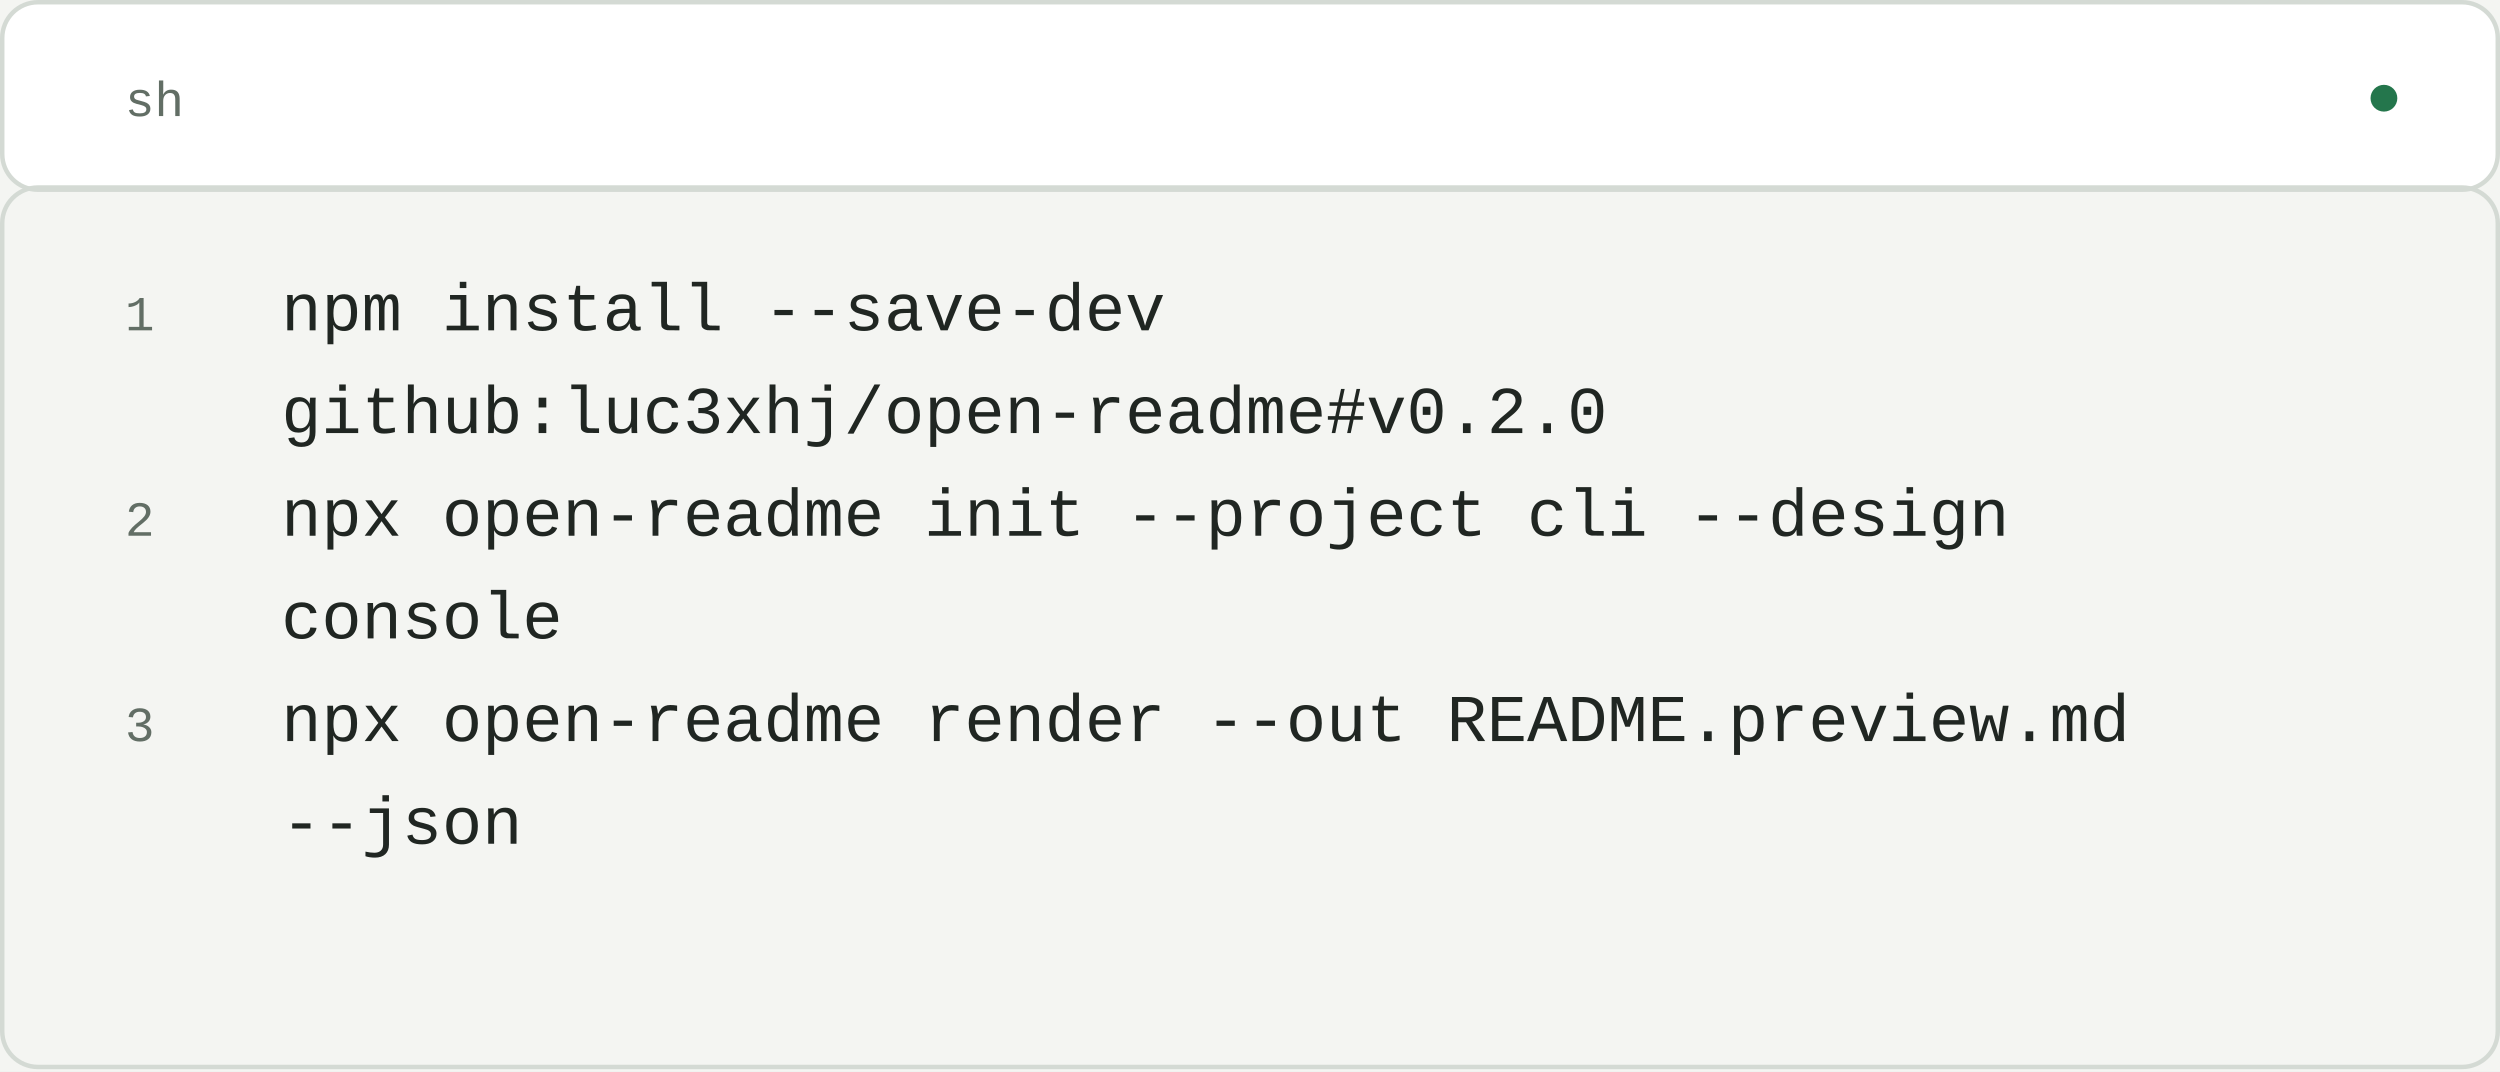
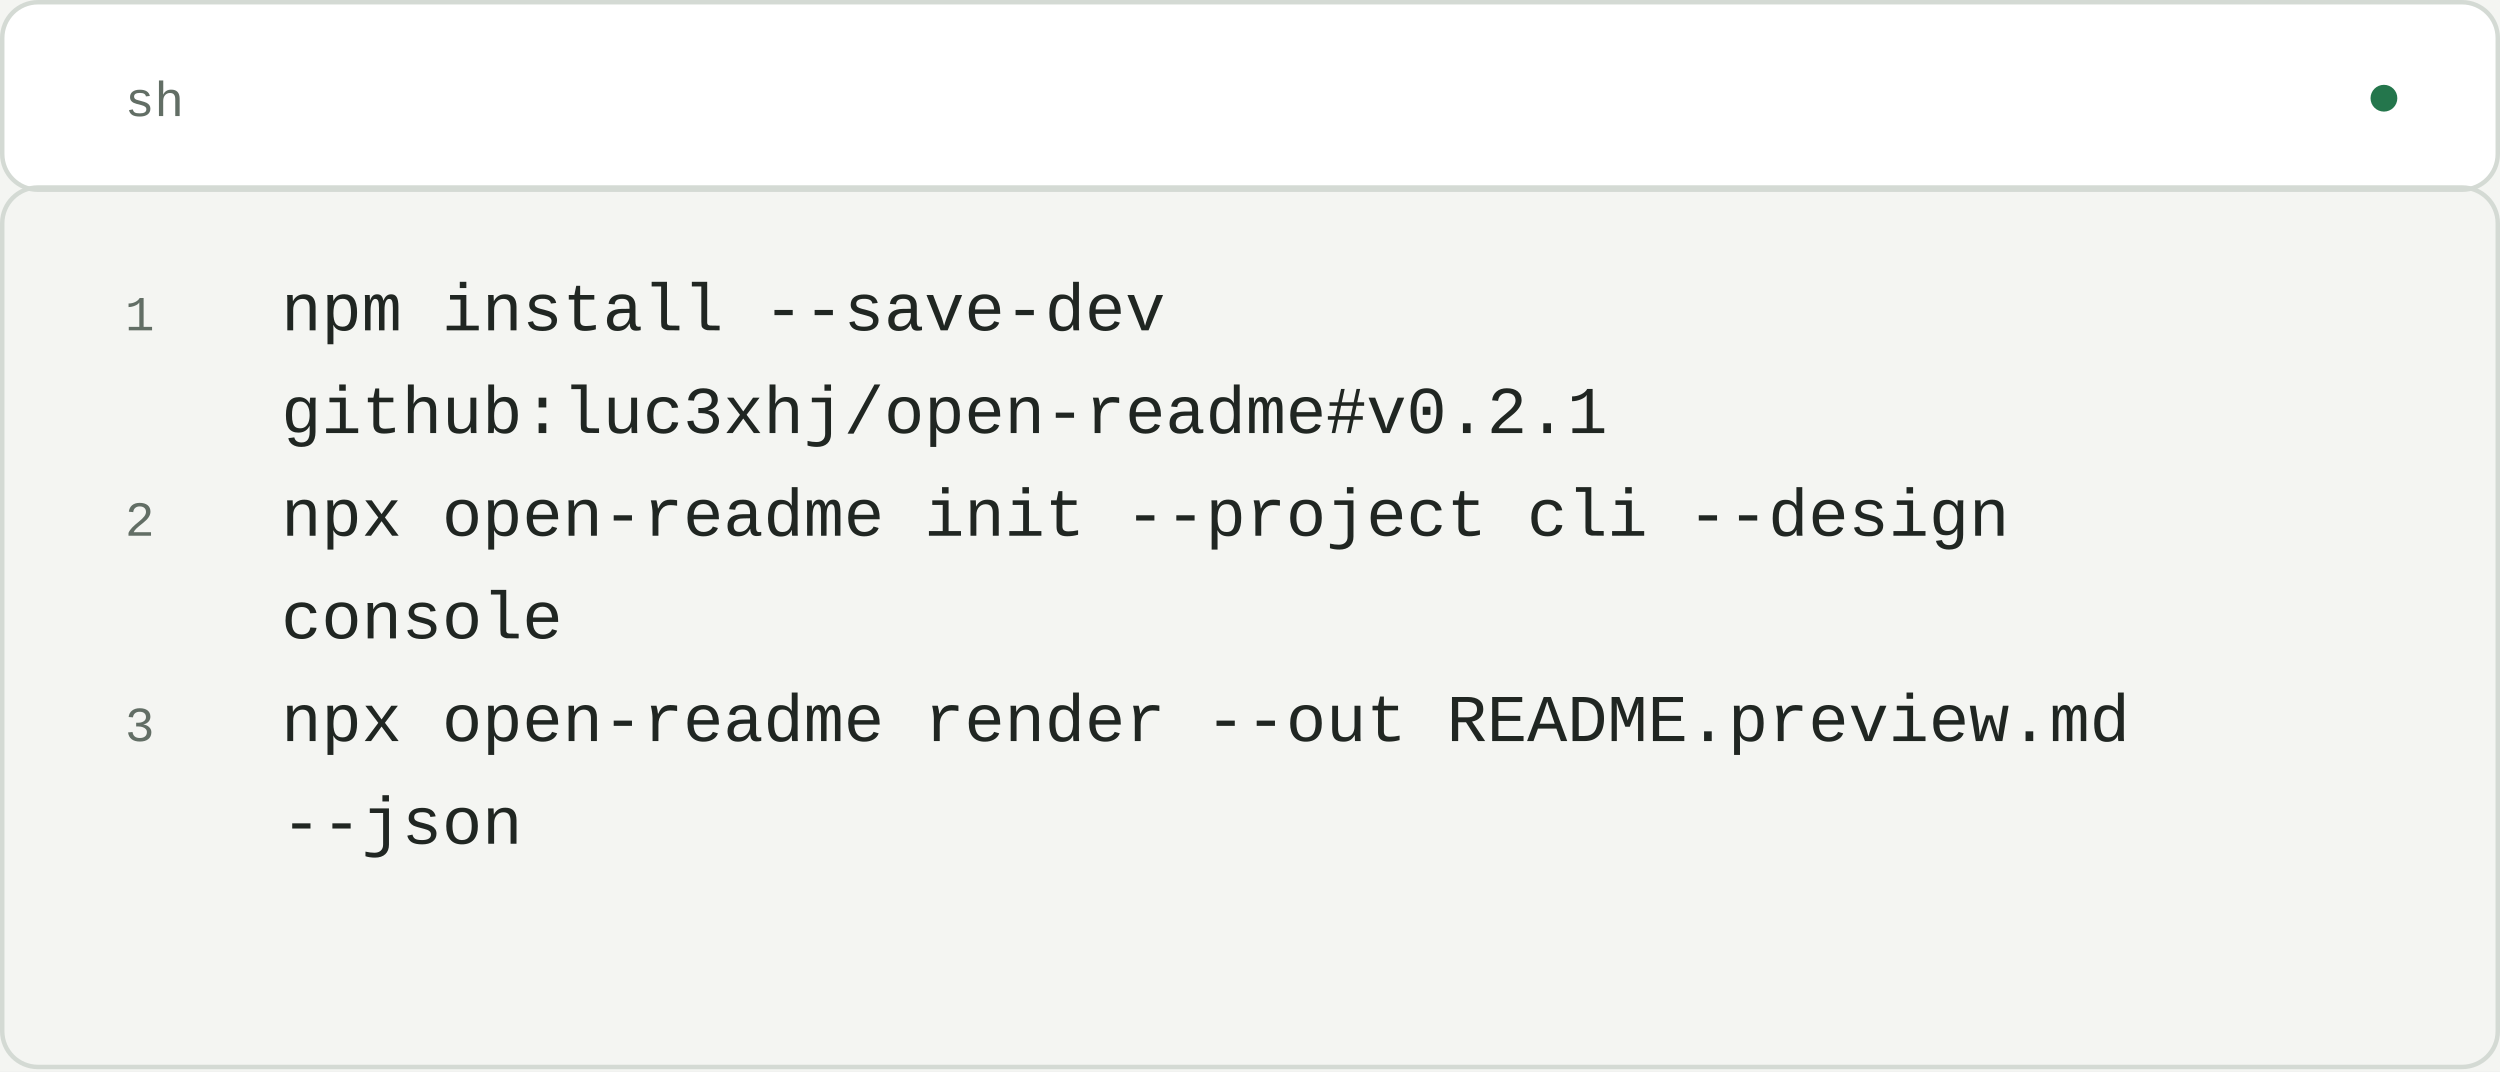
<svg xmlns="http://www.w3.org/2000/svg" width="560" height="240" viewBox="0 0 560 240" role="img" aria-labelledby="title">
  <rect x="0" y="0" width="560" height="240" rx="0" fill="#f4f5f2" stroke="none" />
  <rect x="0.5" y="0.5" width="559" height="42" rx="8" fill="#ffffff" stroke="#d4dad4" />
  <text x="28" y="26" font-family="'SFMono-Regular', Consolas, 'Liberation Mono', monospace" font-size="11" font-weight="400" fill="#626e65" text-anchor="start">
    <tspan x="28" dy="0">sh</tspan>
  </text>
  <circle cx="534" cy="22" r="3" fill="#24764C" stroke="none" />
  <text x="28" y="74" font-family="'SFMono-Regular', Consolas, 'Liberation Mono', monospace" font-size="11" font-weight="400" fill="#626e65" text-anchor="start">
    <tspan x="28" dy="0"> 1</tspan>
  </text>
  <text x="63" y="74" font-family="'SFMono-Regular', Consolas, 'Liberation Mono', monospace" font-size="15" font-weight="400" fill="#202622" text-anchor="start">
    <tspan x="63" dy="0">npm install --save-dev</tspan>
  </text>
  <text x="28" y="97" font-family="'SFMono-Regular', Consolas, 'Liberation Mono', monospace" font-size="11" font-weight="400" fill="#626e65" text-anchor="start">
    <tspan x="28" dy="0"> </tspan>
  </text>
  <text x="63" y="97" font-family="'SFMono-Regular', Consolas, 'Liberation Mono', monospace" font-size="15" font-weight="400" fill="#202622" text-anchor="start">
-     <tspan x="63" dy="0">github:luc3xhj/open-readme#v0.2.0</tspan>
+     <tspan x="63" dy="0">github:luc3xhj/open-readme#v0.2.1</tspan>
  </text>
  <text x="28" y="120" font-family="'SFMono-Regular', Consolas, 'Liberation Mono', monospace" font-size="11" font-weight="400" fill="#626e65" text-anchor="start">
    <tspan x="28" dy="0"> 2</tspan>
  </text>
  <text x="63" y="120" font-family="'SFMono-Regular', Consolas, 'Liberation Mono', monospace" font-size="15" font-weight="400" fill="#202622" text-anchor="start">
    <tspan x="63" dy="0">npx open-readme init --project cli --design</tspan>
  </text>
  <text x="28" y="143" font-family="'SFMono-Regular', Consolas, 'Liberation Mono', monospace" font-size="11" font-weight="400" fill="#626e65" text-anchor="start">
    <tspan x="28" dy="0"> </tspan>
  </text>
  <text x="63" y="143" font-family="'SFMono-Regular', Consolas, 'Liberation Mono', monospace" font-size="15" font-weight="400" fill="#202622" text-anchor="start">
    <tspan x="63" dy="0">console</tspan>
  </text>
  <text x="28" y="166" font-family="'SFMono-Regular', Consolas, 'Liberation Mono', monospace" font-size="11" font-weight="400" fill="#626e65" text-anchor="start">
    <tspan x="28" dy="0"> 3</tspan>
  </text>
  <text x="63" y="166" font-family="'SFMono-Regular', Consolas, 'Liberation Mono', monospace" font-size="15" font-weight="400" fill="#202622" text-anchor="start">
    <tspan x="63" dy="0">npx open-readme render --out README.preview.md</tspan>
  </text>
  <text x="28" y="189" font-family="'SFMono-Regular', Consolas, 'Liberation Mono', monospace" font-size="11" font-weight="400" fill="#626e65" text-anchor="start">
    <tspan x="28" dy="0"> </tspan>
  </text>
  <text x="63" y="189" font-family="'SFMono-Regular', Consolas, 'Liberation Mono', monospace" font-size="15" font-weight="400" fill="#202622" text-anchor="start">
    <tspan x="63" dy="0">--json</tspan>
  </text>
  <rect x="0.5" y="42" width="559" height="197" rx="8" fill="none" stroke="#d4dad4" />
</svg>
